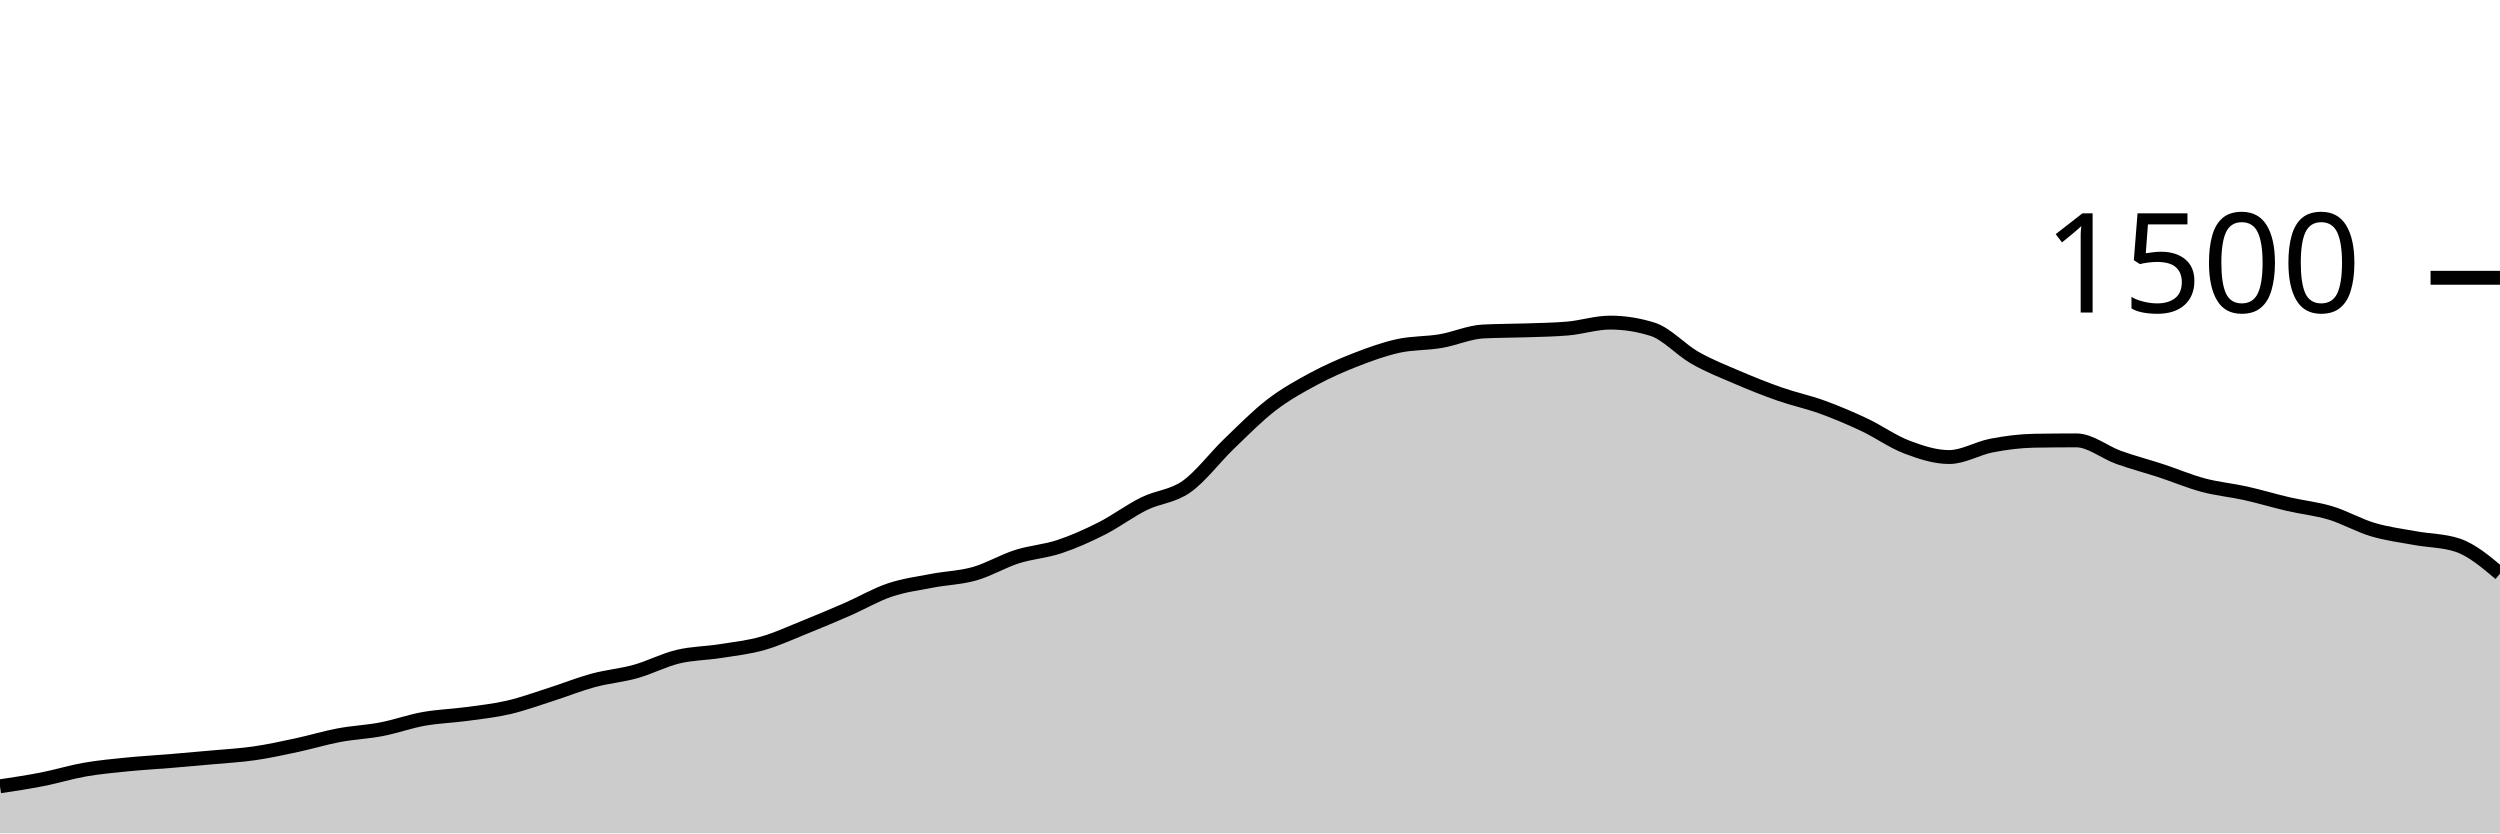
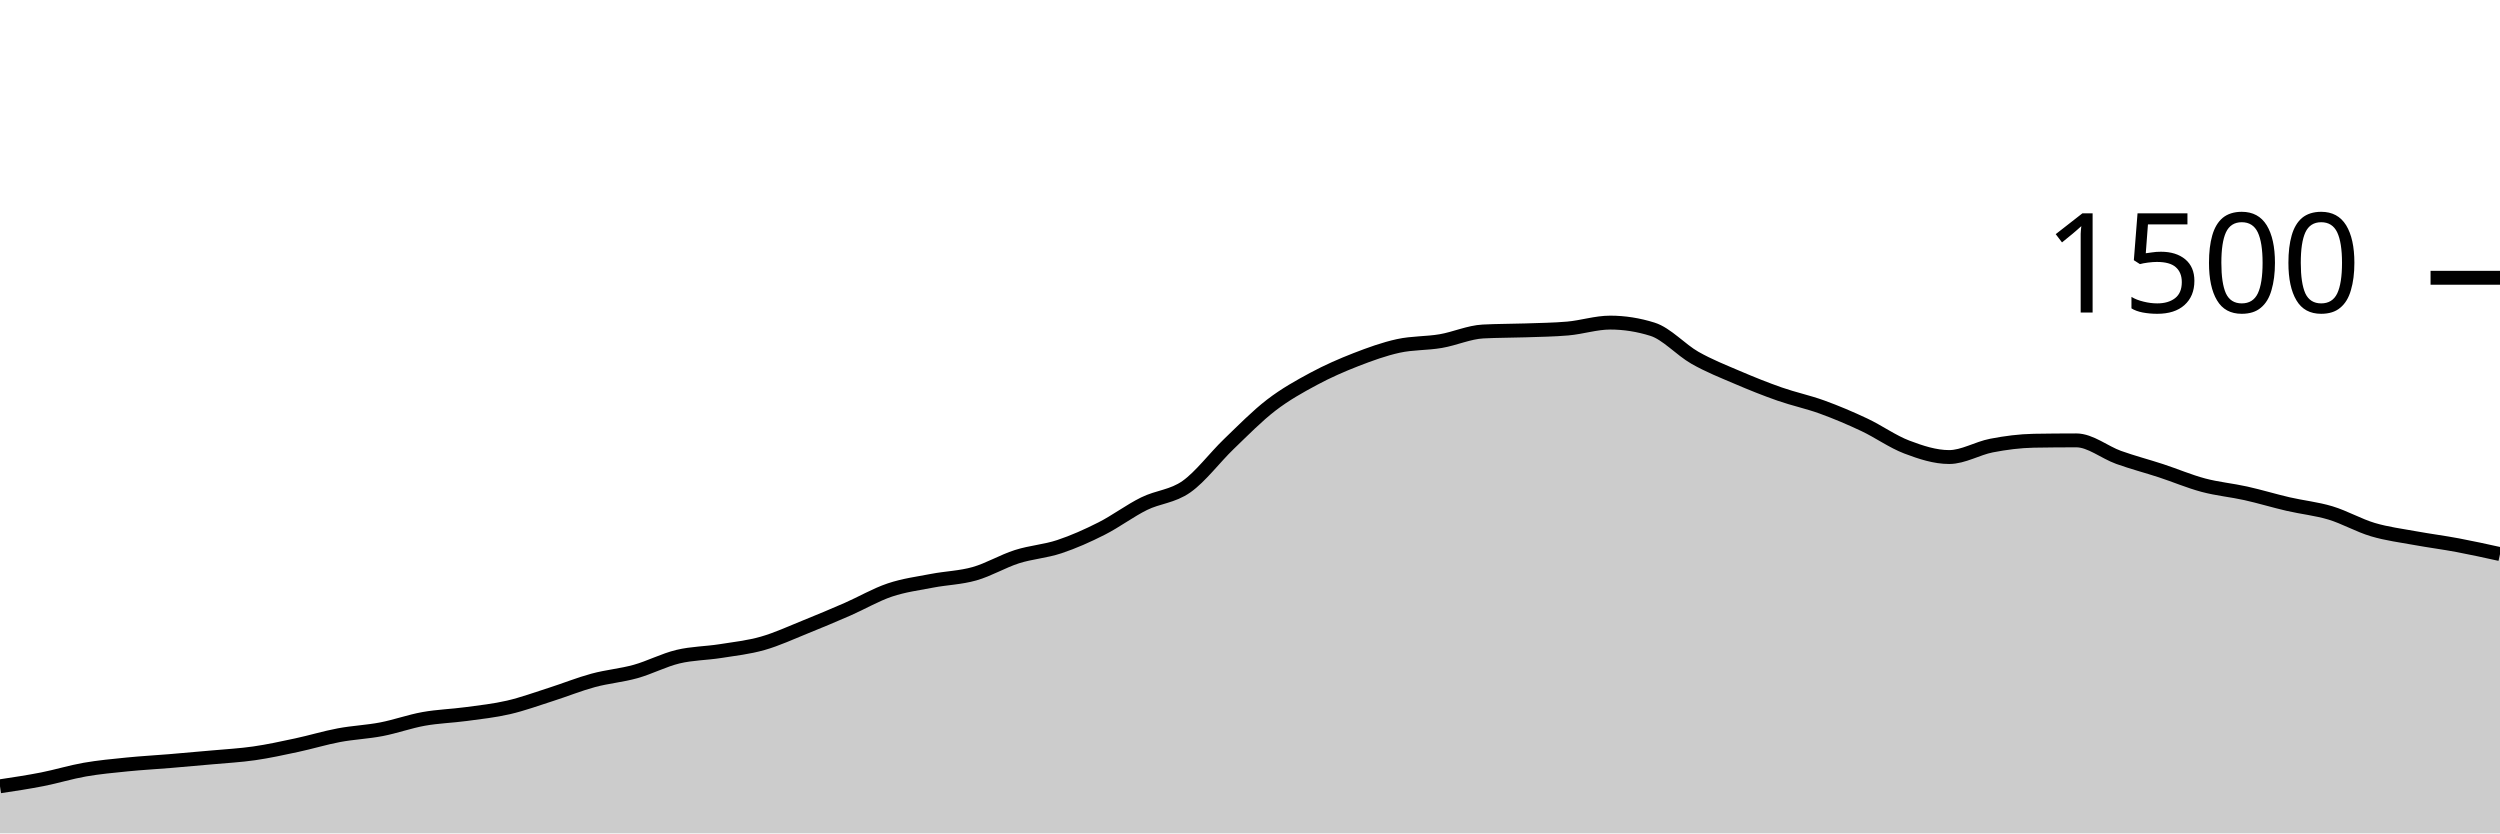
<svg xmlns="http://www.w3.org/2000/svg" viewBox="0 0 180 60">
  <g transform="translate(0,20)">
-     <path class="area" fill="rgba(0, 0, 0, 0.2)" d="M0,36.613C1.017,36.46,2.034,36.307,3.051,36.107C4.068,35.907,5.085,35.591,6.102,35.413C7.119,35.236,8.136,35.142,9.153,35.04C10.169,34.938,11.186,34.884,12.203,34.8C13.22,34.716,14.237,34.627,15.254,34.533C16.271,34.44,17.288,34.387,18.305,34.24C19.322,34.093,20.339,33.871,21.356,33.653C22.373,33.436,23.39,33.124,24.407,32.933C25.424,32.742,26.441,32.702,27.458,32.507C28.475,32.311,29.492,31.942,30.508,31.76C31.525,31.578,32.542,31.551,33.559,31.413C34.576,31.276,35.593,31.169,36.61,30.933C37.627,30.698,38.644,30.324,39.661,30C40.678,29.676,41.695,29.262,42.712,28.987C43.729,28.711,44.746,28.631,45.763,28.347C46.78,28.062,47.797,27.524,48.814,27.28C49.831,27.036,50.847,27.04,51.864,26.88C52.881,26.72,53.898,26.609,54.915,26.32C55.932,26.031,56.949,25.556,57.966,25.147C58.983,24.738,60,24.311,61.017,23.867C62.034,23.422,63.051,22.822,64.068,22.48C65.085,22.138,66.102,22.009,67.119,21.813C68.136,21.618,69.153,21.596,70.169,21.307C71.186,21.018,72.203,20.404,73.22,20.08C74.237,19.756,75.254,19.698,76.271,19.36C77.288,19.022,78.305,18.569,79.322,18.053C80.339,17.538,81.356,16.769,82.373,16.267C83.39,15.764,84.407,15.756,85.424,15.04C86.441,14.324,87.458,12.951,88.475,11.973C89.492,10.996,90.508,9.956,91.525,9.173C92.542,8.391,93.559,7.827,94.576,7.28C95.593,6.733,96.61,6.289,97.627,5.893C98.644,5.498,99.661,5.129,100.678,4.907C101.695,4.684,102.712,4.733,103.729,4.56C104.746,4.387,105.763,3.92,106.78,3.867C107.797,3.813,108.814,3.822,109.831,3.787C110.847,3.751,111.864,3.742,112.881,3.653C113.898,3.564,114.915,3.227,115.932,3.227C116.949,3.227,117.966,3.387,118.983,3.707C120,4.027,121.017,5.182,122.034,5.76C123.051,6.338,124.068,6.738,125.085,7.173C126.102,7.609,127.119,8.018,128.136,8.373C129.153,8.729,130.169,8.938,131.186,9.307C132.203,9.676,133.22,10.107,134.237,10.587C135.254,11.067,136.271,11.8,137.288,12.187C138.305,12.573,139.322,12.907,140.339,12.907C141.356,12.907,142.373,12.276,143.39,12.08C144.407,11.884,145.424,11.751,146.441,11.733C147.458,11.716,148.475,11.707,149.492,11.707C150.508,11.707,151.525,12.569,152.542,12.933C153.559,13.298,154.576,13.56,155.593,13.893C156.61,14.227,157.627,14.662,158.644,14.933C159.661,15.204,160.678,15.293,161.695,15.52C162.712,15.747,163.729,16.058,164.746,16.293C165.763,16.529,166.78,16.627,167.797,16.933C168.814,17.24,169.831,17.831,170.847,18.133C171.864,18.436,172.881,18.56,173.898,18.747C174.915,18.933,175.932,18.916,176.949,19.253C177.966,19.591,178.983,20.449,180,21.307L180,40C178.983,40,177.966,40,176.949,40C175.932,40,174.915,40,173.898,40C172.881,40,171.864,40,170.847,40C169.831,40,168.814,40,167.797,40C166.78,40,165.763,40,164.746,40C163.729,40,162.712,40,161.695,40C160.678,40,159.661,40,158.644,40C157.627,40,156.61,40,155.593,40C154.576,40,153.559,40,152.542,40C151.525,40,150.508,40,149.492,40C148.475,40,147.458,40,146.441,40C145.424,40,144.407,40,143.39,40C142.373,40,141.356,40,140.339,40C139.322,40,138.305,40,137.288,40C136.271,40,135.254,40,134.237,40C133.22,40,132.203,40,131.186,40C130.169,40,129.153,40,128.136,40C127.119,40,126.102,40,125.085,40C124.068,40,123.051,40,122.034,40C121.017,40,120,40,118.983,40C117.966,40,116.949,40,115.932,40C114.915,40,113.898,40,112.881,40C111.864,40,110.847,40,109.831,40C108.814,40,107.797,40,106.78,40C105.763,40,104.746,40,103.729,40C102.712,40,101.695,40,100.678,40C99.661,40,98.644,40,97.627,40C96.61,40,95.593,40,94.576,40C93.559,40,92.542,40,91.525,40C90.508,40,89.492,40,88.475,40C87.458,40,86.441,40,85.424,40C84.407,40,83.39,40,82.373,40C81.356,40,80.339,40,79.322,40C78.305,40,77.288,40,76.271,40C75.254,40,74.237,40,73.22,40C72.203,40,71.186,40,70.169,40C69.153,40,68.136,40,67.119,40C66.102,40,65.085,40,64.068,40C63.051,40,62.034,40,61.017,40C60,40,58.983,40,57.966,40C56.949,40,55.932,40,54.915,40C53.898,40,52.881,40,51.864,40C50.847,40,49.831,40,48.814,40C47.797,40,46.78,40,45.763,40C44.746,40,43.729,40,42.712,40C41.695,40,40.678,40,39.661,40C38.644,40,37.627,40,36.61,40C35.593,40,34.576,40,33.559,40C32.542,40,31.525,40,30.508,40C29.492,40,28.475,40,27.458,40C26.441,40,25.424,40,24.407,40C23.39,40,22.373,40,21.356,40C20.339,40,19.322,40,18.305,40C17.288,40,16.271,40,15.254,40C14.237,40,13.22,40,12.203,40C11.186,40,10.169,40,9.153,40C8.136,40,7.119,40,6.102,40C5.085,40,4.068,40,3.051,40C2.034,40,1.017,40,0,40Z" />
-     <path class="line" stroke="black" fill="none" d="M0,36.613C1.017,36.46,2.034,36.307,3.051,36.107C4.068,35.907,5.085,35.591,6.102,35.413C7.119,35.236,8.136,35.142,9.153,35.04C10.169,34.938,11.186,34.884,12.203,34.8C13.22,34.716,14.237,34.627,15.254,34.533C16.271,34.44,17.288,34.387,18.305,34.24C19.322,34.093,20.339,33.871,21.356,33.653C22.373,33.436,23.39,33.124,24.407,32.933C25.424,32.742,26.441,32.702,27.458,32.507C28.475,32.311,29.492,31.942,30.508,31.76C31.525,31.578,32.542,31.551,33.559,31.413C34.576,31.276,35.593,31.169,36.61,30.933C37.627,30.698,38.644,30.324,39.661,30C40.678,29.676,41.695,29.262,42.712,28.987C43.729,28.711,44.746,28.631,45.763,28.347C46.78,28.062,47.797,27.524,48.814,27.28C49.831,27.036,50.847,27.04,51.864,26.88C52.881,26.72,53.898,26.609,54.915,26.32C55.932,26.031,56.949,25.556,57.966,25.147C58.983,24.738,60,24.311,61.017,23.867C62.034,23.422,63.051,22.822,64.068,22.48C65.085,22.138,66.102,22.009,67.119,21.813C68.136,21.618,69.153,21.596,70.169,21.307C71.186,21.018,72.203,20.404,73.22,20.08C74.237,19.756,75.254,19.698,76.271,19.36C77.288,19.022,78.305,18.569,79.322,18.053C80.339,17.538,81.356,16.769,82.373,16.267C83.39,15.764,84.407,15.756,85.424,15.04C86.441,14.324,87.458,12.951,88.475,11.973C89.492,10.996,90.508,9.956,91.525,9.173C92.542,8.391,93.559,7.827,94.576,7.28C95.593,6.733,96.61,6.289,97.627,5.893C98.644,5.498,99.661,5.129,100.678,4.907C101.695,4.684,102.712,4.733,103.729,4.56C104.746,4.387,105.763,3.92,106.78,3.867C107.797,3.813,108.814,3.822,109.831,3.787C110.847,3.751,111.864,3.742,112.881,3.653C113.898,3.564,114.915,3.227,115.932,3.227C116.949,3.227,117.966,3.387,118.983,3.707C120,4.027,121.017,5.182,122.034,5.76C123.051,6.338,124.068,6.738,125.085,7.173C126.102,7.609,127.119,8.018,128.136,8.373C129.153,8.729,130.169,8.938,131.186,9.307C132.203,9.676,133.22,10.107,134.237,10.587C135.254,11.067,136.271,11.8,137.288,12.187C138.305,12.573,139.322,12.907,140.339,12.907C141.356,12.907,142.373,12.276,143.39,12.08C144.407,11.884,145.424,11.751,146.441,11.733C147.458,11.716,148.475,11.707,149.492,11.707C150.508,11.707,151.525,12.569,152.542,12.933C153.559,13.298,154.576,13.56,155.593,13.893C156.61,14.227,157.627,14.662,158.644,14.933C159.661,15.204,160.678,15.293,161.695,15.52C162.712,15.747,163.729,16.058,164.746,16.293C165.763,16.529,166.78,16.627,167.797,16.933C168.814,17.24,169.831,17.831,170.847,18.133C171.864,18.436,172.881,18.56,173.898,18.747C174.915,18.933,175.932,18.916,176.949,19.253C177.966,19.591,178.983,20.449,180,21.307" />
+     <path class="area" fill="rgba(0, 0, 0, 0.2)" d="M0,36.613C1.017,36.46,2.034,36.307,3.051,36.107C4.068,35.907,5.085,35.591,6.102,35.413C7.119,35.236,8.136,35.142,9.153,35.04C10.169,34.938,11.186,34.884,12.203,34.8C13.22,34.716,14.237,34.627,15.254,34.533C16.271,34.44,17.288,34.387,18.305,34.24C19.322,34.093,20.339,33.871,21.356,33.653C22.373,33.436,23.39,33.124,24.407,32.933C25.424,32.742,26.441,32.702,27.458,32.507C28.475,32.311,29.492,31.942,30.508,31.76C31.525,31.578,32.542,31.551,33.559,31.413C34.576,31.276,35.593,31.169,36.61,30.933C37.627,30.698,38.644,30.324,39.661,30C40.678,29.676,41.695,29.262,42.712,28.987C43.729,28.711,44.746,28.631,45.763,28.347C46.78,28.062,47.797,27.524,48.814,27.28C49.831,27.036,50.847,27.04,51.864,26.88C52.881,26.72,53.898,26.609,54.915,26.32C55.932,26.031,56.949,25.556,57.966,25.147C58.983,24.738,60,24.311,61.017,23.867C62.034,23.422,63.051,22.822,64.068,22.48C65.085,22.138,66.102,22.009,67.119,21.813C68.136,21.618,69.153,21.596,70.169,21.307C71.186,21.018,72.203,20.404,73.22,20.08C74.237,19.756,75.254,19.698,76.271,19.36C77.288,19.022,78.305,18.569,79.322,18.053C80.339,17.538,81.356,16.769,82.373,16.267C83.39,15.764,84.407,15.756,85.424,15.04C86.441,14.324,87.458,12.951,88.475,11.973C89.492,10.996,90.508,9.956,91.525,9.173C92.542,8.391,93.559,7.827,94.576,7.28C95.593,6.733,96.61,6.289,97.627,5.893C98.644,5.498,99.661,5.129,100.678,4.907C101.695,4.684,102.712,4.733,103.729,4.56C104.746,4.387,105.763,3.92,106.78,3.867C107.797,3.813,108.814,3.822,109.831,3.787C110.847,3.751,111.864,3.742,112.881,3.653C113.898,3.564,114.915,3.227,115.932,3.227C116.949,3.227,117.966,3.387,118.983,3.707C120,4.027,121.017,5.182,122.034,5.76C123.051,6.338,124.068,6.738,125.085,7.173C126.102,7.609,127.119,8.018,128.136,8.373C129.153,8.729,130.169,8.938,131.186,9.307C132.203,9.676,133.22,10.107,134.237,10.587C135.254,11.067,136.271,11.8,137.288,12.187C138.305,12.573,139.322,12.907,140.339,12.907C141.356,12.907,142.373,12.276,143.39,12.08C144.407,11.884,145.424,11.751,146.441,11.733C147.458,11.716,148.475,11.707,149.492,11.707C150.508,11.707,151.525,12.569,152.542,12.933C153.559,13.298,154.576,13.56,155.593,13.893C156.61,14.227,157.627,14.662,158.644,14.933C159.661,15.204,160.678,15.293,161.695,15.52C162.712,15.747,163.729,16.058,164.746,16.293C165.763,16.529,166.78,16.627,167.797,16.933C168.814,17.24,169.831,17.831,170.847,18.133C171.864,18.436,172.881,18.56,173.898,18.747C174.915,18.933,175.932,19.062,176.949,19.253C177.966,19.444,178.983,19.669,180,19.893L180,40C178.983,40,177.966,40,176.949,40C175.932,40,174.915,40,173.898,40C172.881,40,171.864,40,170.847,40C169.831,40,168.814,40,167.797,40C166.78,40,165.763,40,164.746,40C163.729,40,162.712,40,161.695,40C160.678,40,159.661,40,158.644,40C157.627,40,156.61,40,155.593,40C154.576,40,153.559,40,152.542,40C151.525,40,150.508,40,149.492,40C148.475,40,147.458,40,146.441,40C145.424,40,144.407,40,143.39,40C142.373,40,141.356,40,140.339,40C139.322,40,138.305,40,137.288,40C136.271,40,135.254,40,134.237,40C133.22,40,132.203,40,131.186,40C130.169,40,129.153,40,128.136,40C127.119,40,126.102,40,125.085,40C124.068,40,123.051,40,122.034,40C121.017,40,120,40,118.983,40C117.966,40,116.949,40,115.932,40C114.915,40,113.898,40,112.881,40C111.864,40,110.847,40,109.831,40C108.814,40,107.797,40,106.78,40C105.763,40,104.746,40,103.729,40C102.712,40,101.695,40,100.678,40C99.661,40,98.644,40,97.627,40C96.61,40,95.593,40,94.576,40C93.559,40,92.542,40,91.525,40C90.508,40,89.492,40,88.475,40C87.458,40,86.441,40,85.424,40C84.407,40,83.39,40,82.373,40C81.356,40,80.339,40,79.322,40C78.305,40,77.288,40,76.271,40C75.254,40,74.237,40,73.22,40C72.203,40,71.186,40,70.169,40C69.153,40,68.136,40,67.119,40C66.102,40,65.085,40,64.068,40C63.051,40,62.034,40,61.017,40C60,40,58.983,40,57.966,40C56.949,40,55.932,40,54.915,40C53.898,40,52.881,40,51.864,40C50.847,40,49.831,40,48.814,40C47.797,40,46.78,40,45.763,40C44.746,40,43.729,40,42.712,40C41.695,40,40.678,40,39.661,40C38.644,40,37.627,40,36.61,40C35.593,40,34.576,40,33.559,40C32.542,40,31.525,40,30.508,40C29.492,40,28.475,40,27.458,40C26.441,40,25.424,40,24.407,40C23.39,40,22.373,40,21.356,40C20.339,40,19.322,40,18.305,40C17.288,40,16.271,40,15.254,40C14.237,40,13.22,40,12.203,40C11.186,40,10.169,40,9.153,40C8.136,40,7.119,40,6.102,40C5.085,40,4.068,40,3.051,40C2.034,40,1.017,40,0,40Z" />
+     <path class="line" stroke="black" fill="none" d="M0,36.613C1.017,36.46,2.034,36.307,3.051,36.107C4.068,35.907,5.085,35.591,6.102,35.413C7.119,35.236,8.136,35.142,9.153,35.04C10.169,34.938,11.186,34.884,12.203,34.8C13.22,34.716,14.237,34.627,15.254,34.533C16.271,34.44,17.288,34.387,18.305,34.24C19.322,34.093,20.339,33.871,21.356,33.653C22.373,33.436,23.39,33.124,24.407,32.933C25.424,32.742,26.441,32.702,27.458,32.507C28.475,32.311,29.492,31.942,30.508,31.76C31.525,31.578,32.542,31.551,33.559,31.413C34.576,31.276,35.593,31.169,36.61,30.933C37.627,30.698,38.644,30.324,39.661,30C40.678,29.676,41.695,29.262,42.712,28.987C43.729,28.711,44.746,28.631,45.763,28.347C46.78,28.062,47.797,27.524,48.814,27.28C49.831,27.036,50.847,27.04,51.864,26.88C52.881,26.72,53.898,26.609,54.915,26.32C55.932,26.031,56.949,25.556,57.966,25.147C58.983,24.738,60,24.311,61.017,23.867C62.034,23.422,63.051,22.822,64.068,22.48C65.085,22.138,66.102,22.009,67.119,21.813C68.136,21.618,69.153,21.596,70.169,21.307C71.186,21.018,72.203,20.404,73.22,20.08C74.237,19.756,75.254,19.698,76.271,19.36C77.288,19.022,78.305,18.569,79.322,18.053C80.339,17.538,81.356,16.769,82.373,16.267C83.39,15.764,84.407,15.756,85.424,15.04C86.441,14.324,87.458,12.951,88.475,11.973C89.492,10.996,90.508,9.956,91.525,9.173C92.542,8.391,93.559,7.827,94.576,7.28C95.593,6.733,96.61,6.289,97.627,5.893C98.644,5.498,99.661,5.129,100.678,4.907C101.695,4.684,102.712,4.733,103.729,4.56C104.746,4.387,105.763,3.92,106.78,3.867C107.797,3.813,108.814,3.822,109.831,3.787C110.847,3.751,111.864,3.742,112.881,3.653C113.898,3.564,114.915,3.227,115.932,3.227C116.949,3.227,117.966,3.387,118.983,3.707C120,4.027,121.017,5.182,122.034,5.76C123.051,6.338,124.068,6.738,125.085,7.173C126.102,7.609,127.119,8.018,128.136,8.373C129.153,8.729,130.169,8.938,131.186,9.307C132.203,9.676,133.22,10.107,134.237,10.587C135.254,11.067,136.271,11.8,137.288,12.187C138.305,12.573,139.322,12.907,140.339,12.907C141.356,12.907,142.373,12.276,143.39,12.08C144.407,11.884,145.424,11.751,146.441,11.733C147.458,11.716,148.475,11.707,149.492,11.707C150.508,11.707,151.525,12.569,152.542,12.933C153.559,13.298,154.576,13.56,155.593,13.893C156.61,14.227,157.627,14.662,158.644,14.933C159.661,15.204,160.678,15.293,161.695,15.52C162.712,15.747,163.729,16.058,164.746,16.293C165.763,16.529,166.78,16.627,167.797,16.933C168.814,17.24,169.831,17.831,170.847,18.133C171.864,18.436,172.881,18.56,173.898,18.747C174.915,18.933,175.932,19.062,176.949,19.253C177.966,19.444,178.983,19.669,180,19.893" />
    <path class="axis-ceiling" stroke-width="1" stroke="black" fill="none" d="M175,0L180,0" />
    <text class="axis-ceiling-label" font-family="sans-serif" text-anchor="end" font-size="10px" x="170" y="2.5">1500</text>
  </g>
</svg>
